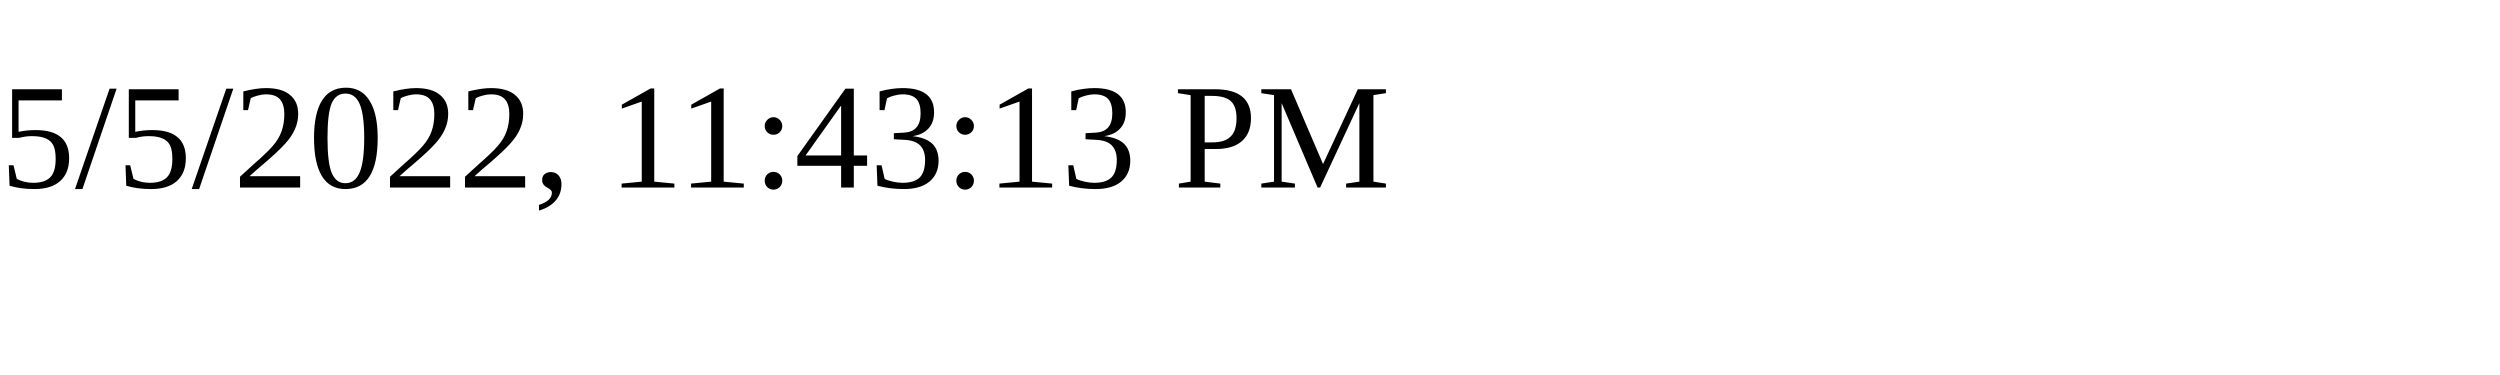
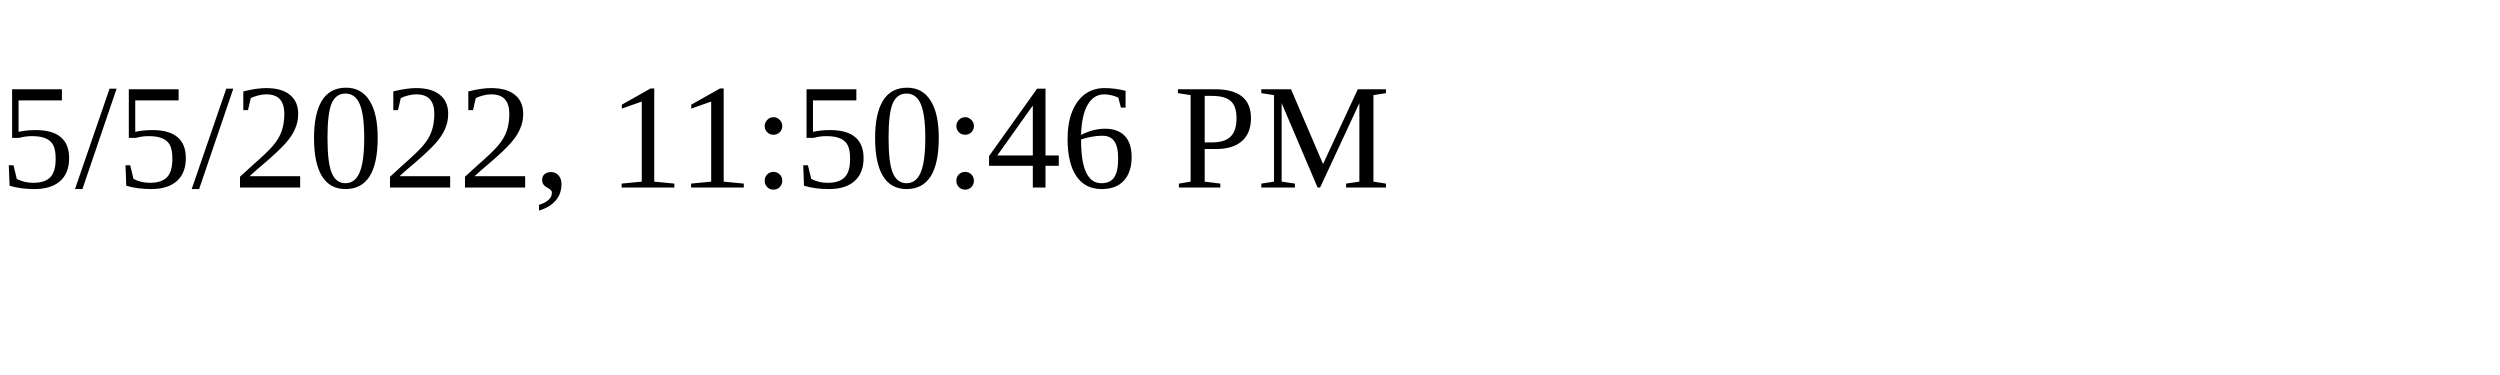
<svg xmlns="http://www.w3.org/2000/svg" height="30" width="200">
-   <text x="0" y="15">5/5/2022, 11:43:13 PM</text>
+   <text x="0" y="15">5/5/2022, 11:50:46 PM</text>
</svg>
